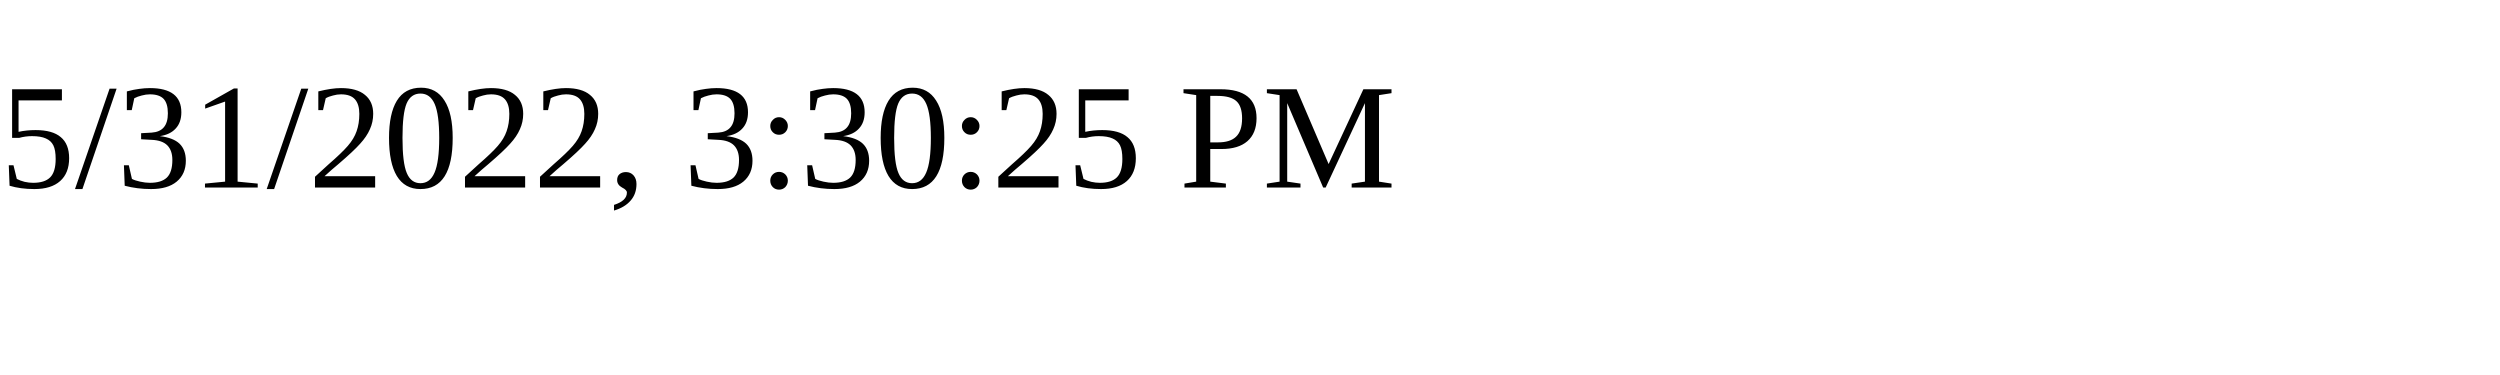
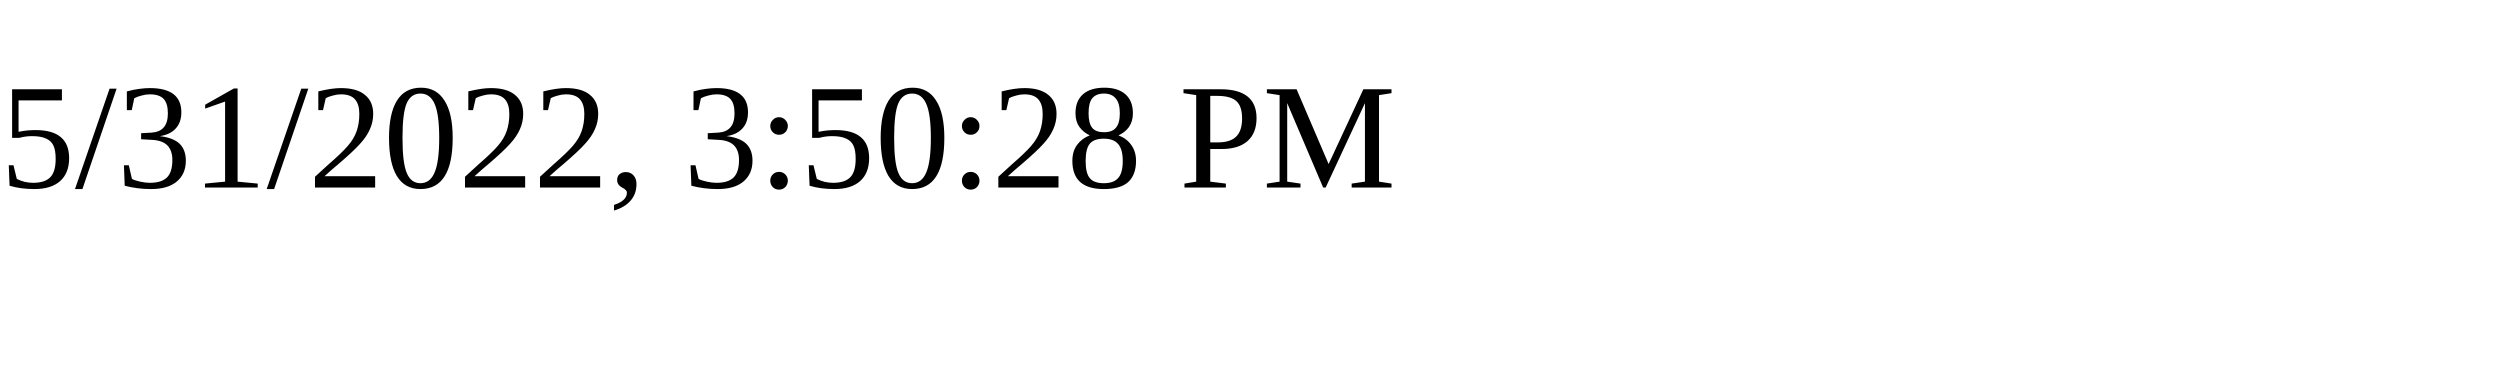
<svg xmlns="http://www.w3.org/2000/svg" height="30" width="200">
-   <text x="0" y="15">5/31/2022, 3:30:25 PM</text>
+   <text x="0" y="15">5/31/2022, 3:50:28 PM</text>
</svg>
